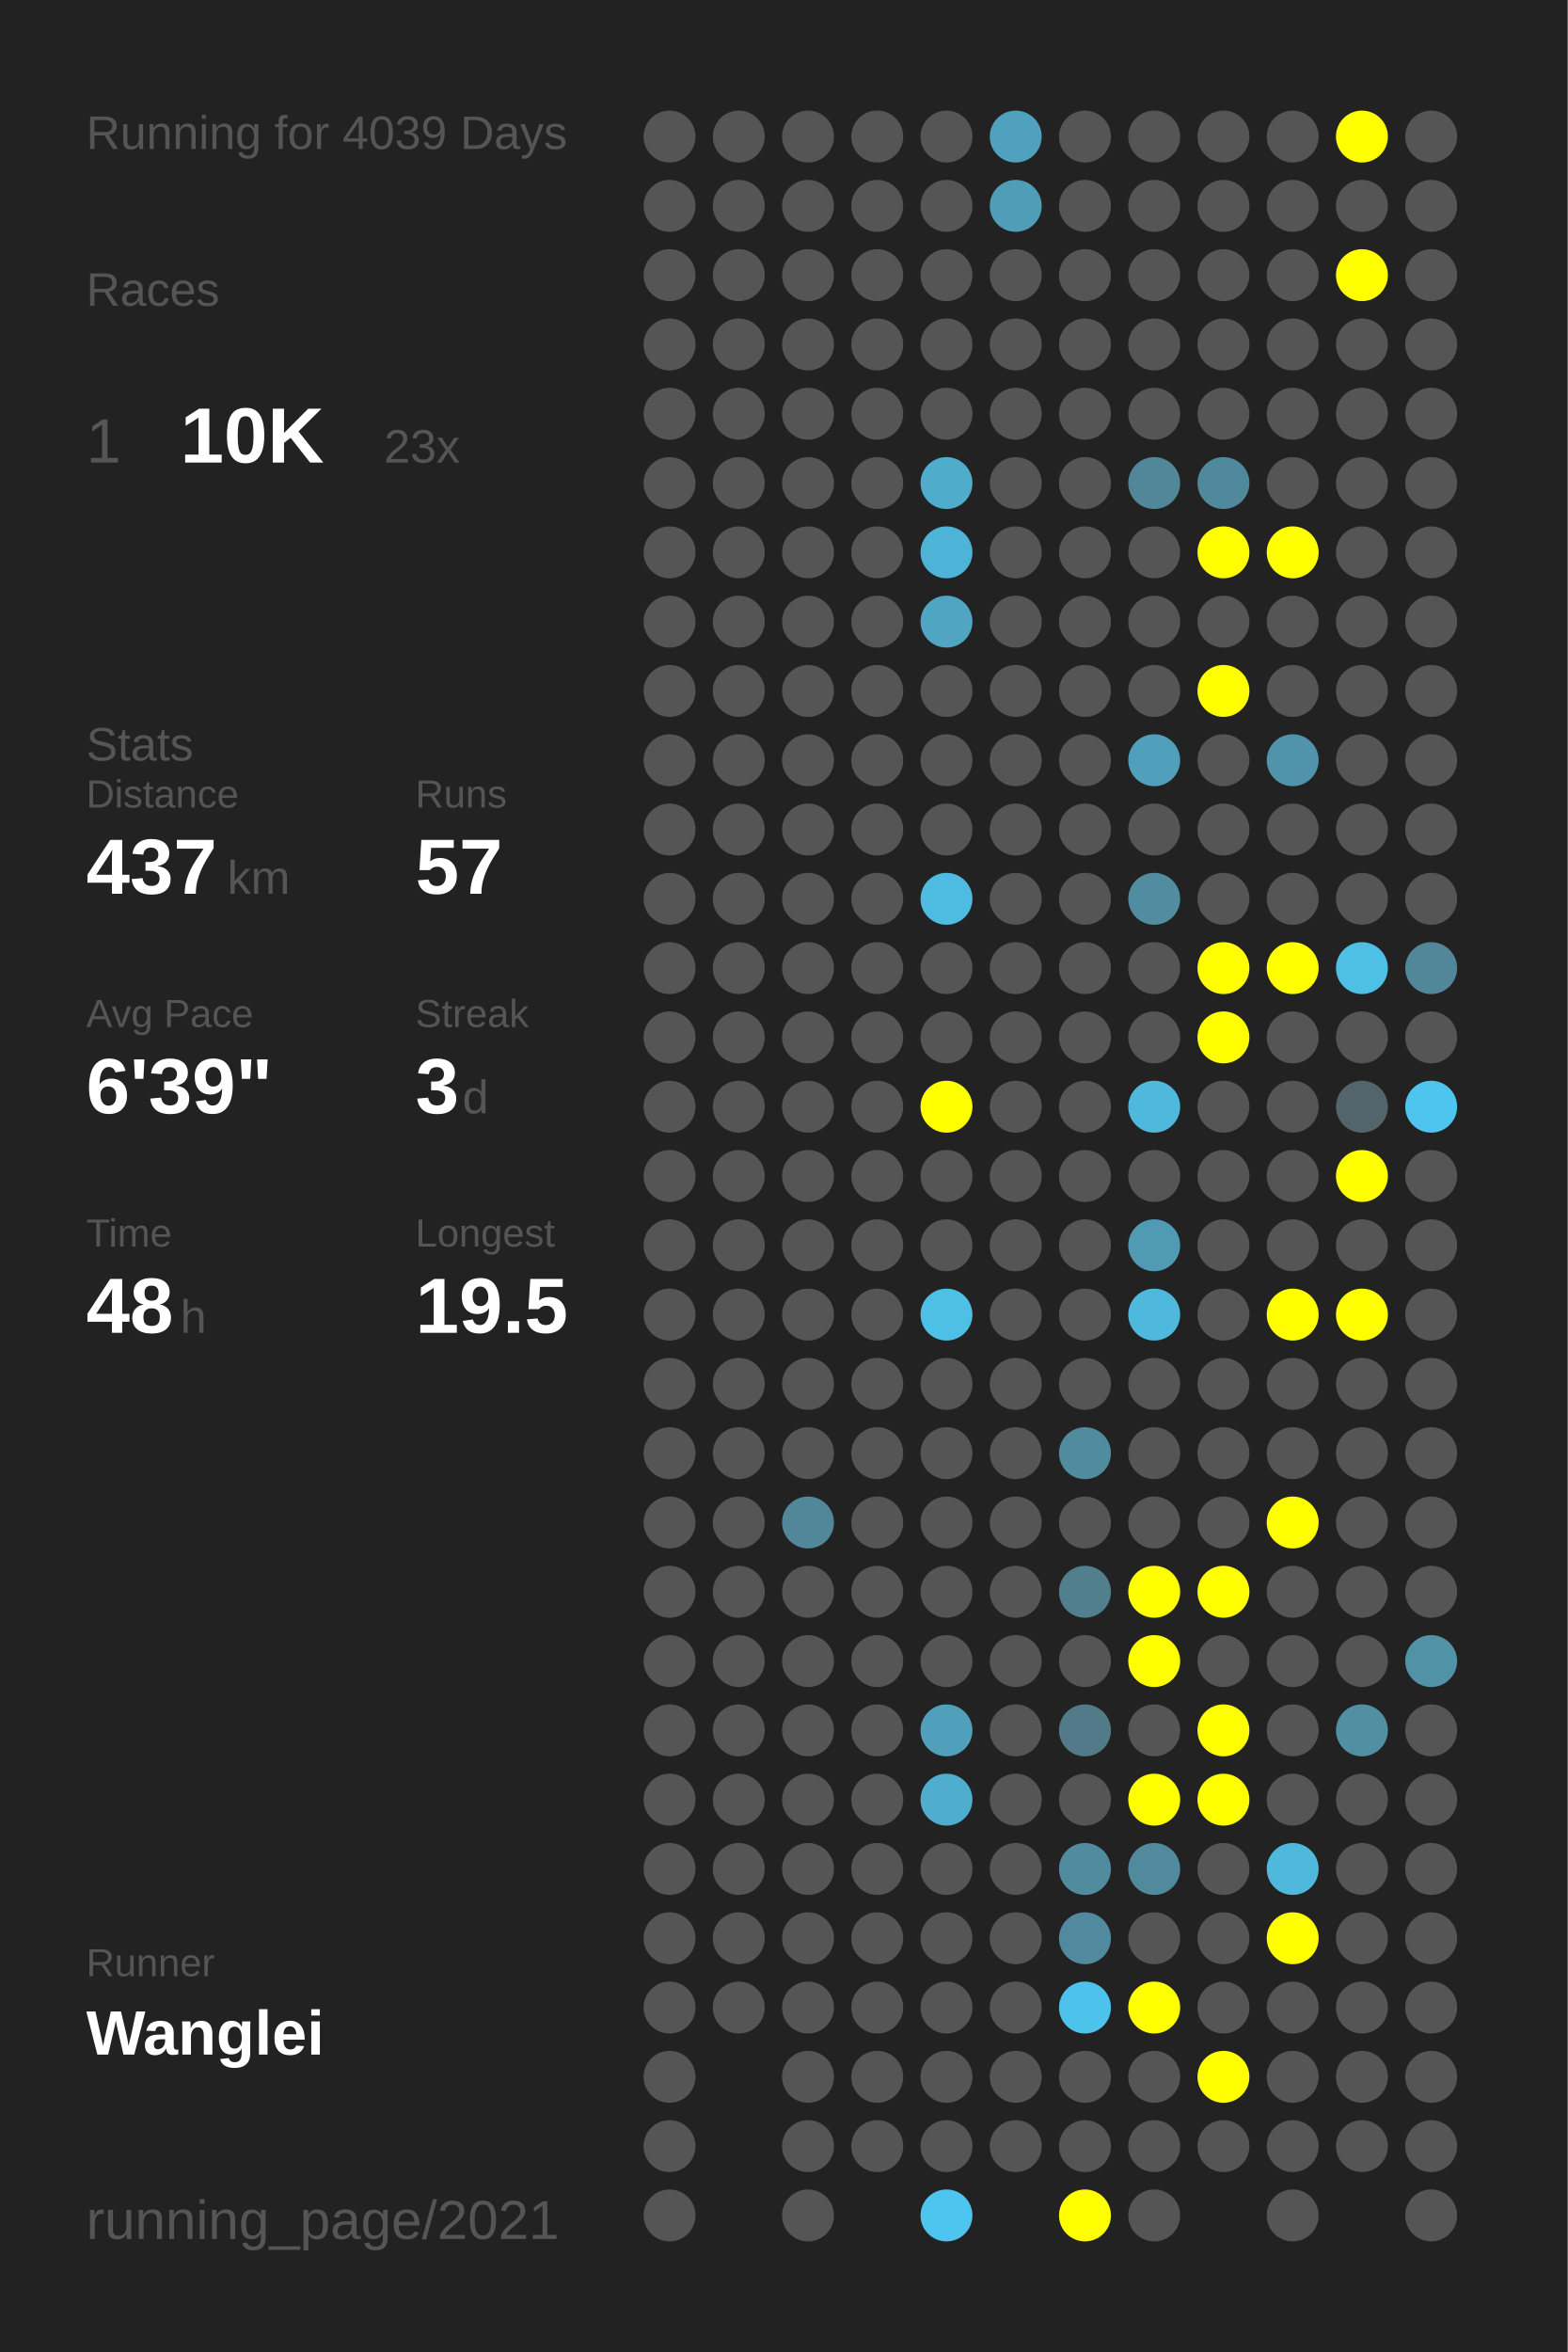
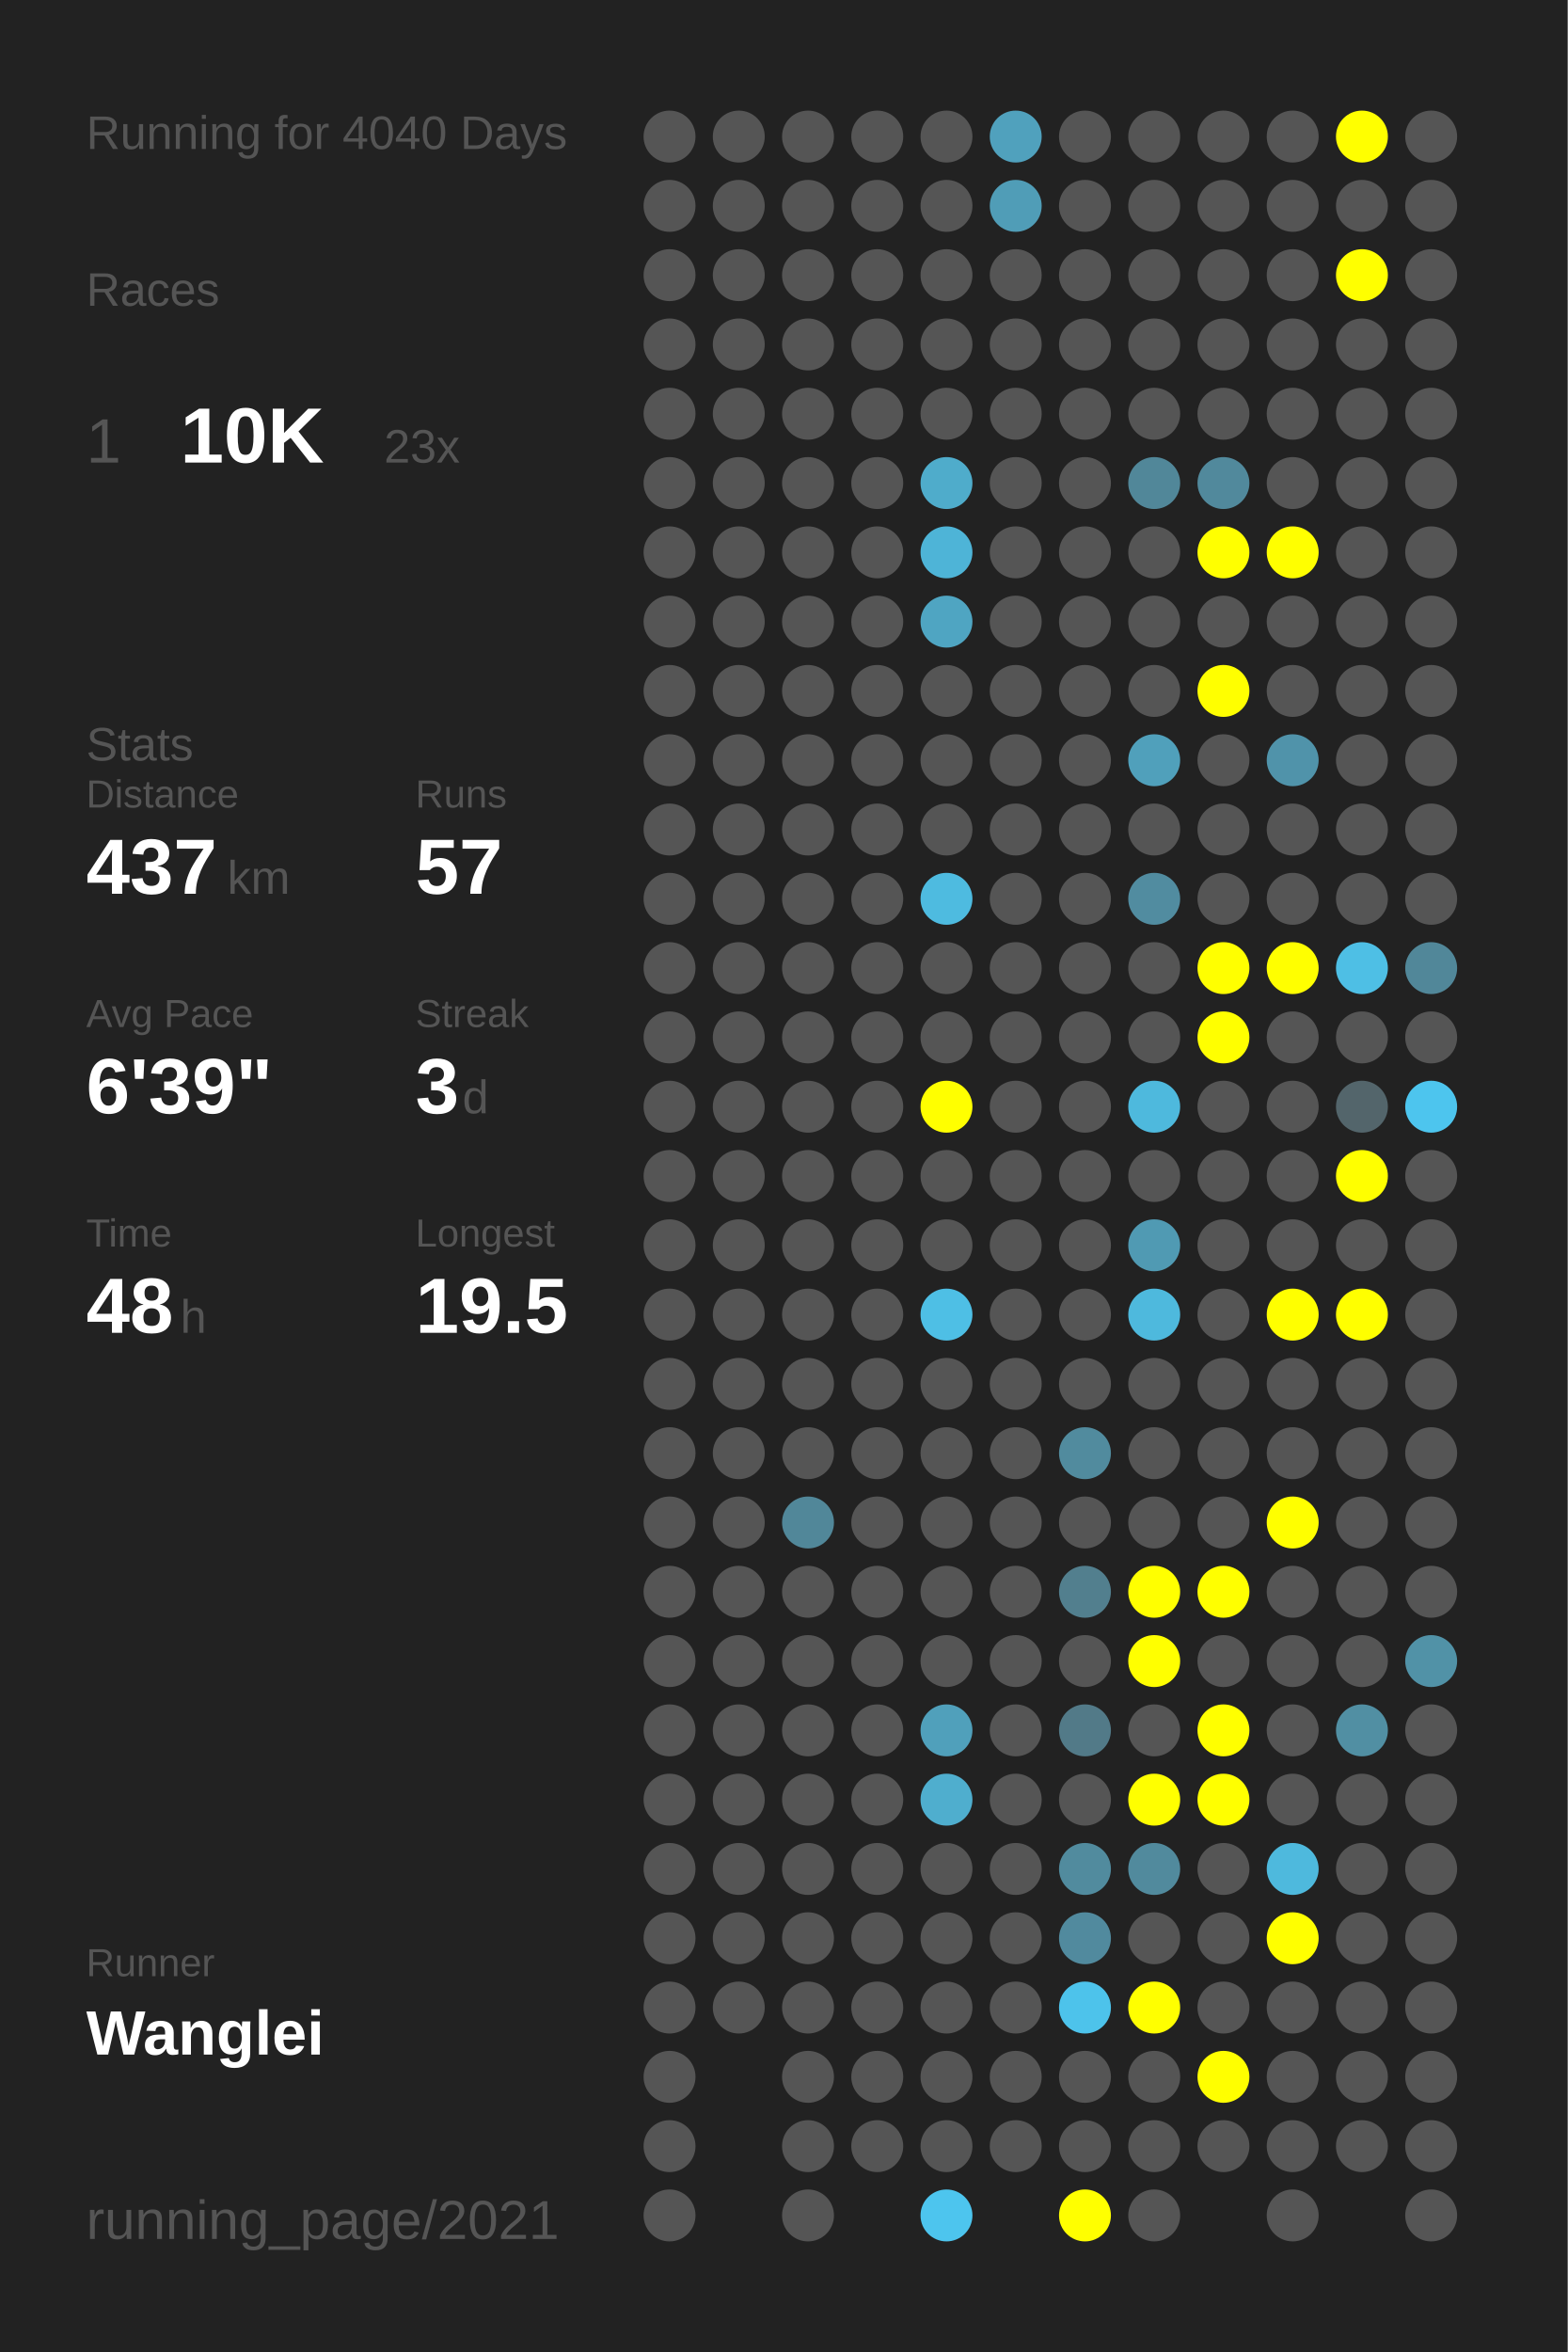
<svg xmlns="http://www.w3.org/2000/svg" baseProfile="full" height="300mm" version="1.1" viewBox="0,0,200,300" width="200mm">
  <defs />
  <rect fill="#222222" height="300" width="200" x="0" y="0" />
-   <text fill="#555555" style="font-size:6px; font-family:Arial;" x="11" y="19">Running for 4039 Days</text>
+   <text fill="#555555" style="font-size:6px; font-family:Arial;" x="11" y="19">Running for 4040 Days</text>
  <text fill="#555555" style="font-size:6px; font-family:Arial;" x="11" y="39">Races</text>
  <text fill="#555555" style="font-size:8px; font-family:Arial;" x="11" y="59">1</text>
  <text fill="#FFFFFF" style="font-size:10px; font-family:Arial; font-weight:bold;" x="23" y="59">10K</text>
  <text fill="#555555" style="font-size:6px; font-family:Arial;" x="49" y="59">23x</text>
  <text fill="#555555" style="font-size:6px; font-family:Arial;" x="11" y="97">Stats</text>
  <text fill="#555555" style="font-size:5px; font-family:Arial;" x="11" y="103">Distance</text>
  <text fill="#FFFFFF" style="font-size:10px; font-family:Arial; font-weight:bold;" x="11" y="114">437</text>
  <text fill="#555555" style="font-size:6px; font-family:Arial;" x="29" y="114">km</text>
  <text fill="#555555" style="font-size:5px; font-family:Arial;" x="53" y="103">Runs</text>
  <text fill="#FFFFFF" style="font-size:10px; font-family:Arial; font-weight:bold;" x="53" y="114">57</text>
  <text fill="#555555" style="font-size:5px; font-family:Arial;" x="11" y="131">Avg Pace</text>
  <text fill="#FFFFFF" style="font-size:10px; font-family:Arial; font-weight:bold;" x="11" y="142">6'39"</text>
  <text fill="#555555" style="font-size:5px; font-family:Arial;" x="53" y="131">Streak</text>
  <text fill="#FFFFFF" style="font-size:10px; font-family:Arial; font-weight:bold;" x="53" y="142">3</text>
  <text fill="#555555" style="font-size:6px; font-family:Arial;" x="59" y="142">d</text>
  <text fill="#555555" style="font-size:5px; font-family:Arial;" x="11" y="159">Time</text>
  <text fill="#FFFFFF" style="font-size:10px; font-family:Arial; font-weight:bold;" x="11" y="170">48</text>
  <text fill="#555555" style="font-size:6px; font-family:Arial;" x="23" y="170">h</text>
  <text fill="#555555" style="font-size:5px; font-family:Arial;" x="53" y="159">Longest</text>
  <text fill="#FFFFFF" style="font-size:10px; font-family:Arial; font-weight:bold;" x="53" y="170">19.5</text>
  <text fill="#555555" style="font-size:5px; font-family:Arial;" x="11" y="252.065">Runner</text>
  <text fill="#FFFFFF" style="font-size:8px; font-family:Arial; font-weight:bold;" x="11" y="262.065">Wanglei</text>
  <text fill="#555555" style="font-size:7px; font-family:Arial;" x="11" y="285.581">running_page/2021</text>
  <circle cx="85.417" cy="17.419" fill="#555555" r="3.312" />
  <circle cx="85.417" cy="26.258" fill="#555555" r="3.312" />
  <circle cx="85.417" cy="35.097" fill="#555555" r="3.312" />
  <circle cx="85.417" cy="43.935" fill="#555555" r="3.312" />
  <circle cx="85.417" cy="52.774" fill="#555555" r="3.312" />
  <circle cx="85.417" cy="61.613" fill="#555555" r="3.312" />
  <circle cx="85.417" cy="70.452" fill="#555555" r="3.312" />
  <circle cx="85.417" cy="79.29" fill="#555555" r="3.312" />
  <circle cx="85.417" cy="88.129" fill="#555555" r="3.312" />
  <circle cx="85.417" cy="96.968" fill="#555555" r="3.312" />
  <circle cx="85.417" cy="105.806" fill="#555555" r="3.312" />
  <circle cx="85.417" cy="114.645" fill="#555555" r="3.312" />
  <circle cx="85.417" cy="123.484" fill="#555555" r="3.312" />
  <circle cx="85.417" cy="132.323" fill="#555555" r="3.312" />
  <circle cx="85.417" cy="141.161" fill="#555555" r="3.312" />
  <circle cx="85.417" cy="150" fill="#555555" r="3.312" />
  <circle cx="85.417" cy="158.839" fill="#555555" r="3.312" />
  <circle cx="85.417" cy="167.677" fill="#555555" r="3.312" />
  <circle cx="85.417" cy="176.516" fill="#555555" r="3.312" />
  <circle cx="85.417" cy="185.355" fill="#555555" r="3.312" />
  <circle cx="85.417" cy="194.194" fill="#555555" r="3.312" />
  <circle cx="85.417" cy="203.032" fill="#555555" r="3.312" />
  <circle cx="85.417" cy="211.871" fill="#555555" r="3.312" />
  <circle cx="85.417" cy="220.71" fill="#555555" r="3.312" />
  <circle cx="85.417" cy="229.548" fill="#555555" r="3.312" />
  <circle cx="85.417" cy="238.387" fill="#555555" r="3.312" />
  <circle cx="85.417" cy="247.226" fill="#555555" r="3.312" />
  <circle cx="85.417" cy="256.065" fill="#555555" r="3.312" />
  <circle cx="85.417" cy="264.903" fill="#555555" r="3.312" />
  <circle cx="85.417" cy="273.742" fill="#555555" r="3.312" />
  <circle cx="85.417" cy="282.581" fill="#555555" r="3.312" />
  <circle cx="94.25" cy="17.419" fill="#555555" r="3.312" />
  <circle cx="94.25" cy="26.258" fill="#555555" r="3.312" />
  <circle cx="94.25" cy="35.097" fill="#555555" r="3.312" />
  <circle cx="94.25" cy="43.935" fill="#555555" r="3.312" />
  <circle cx="94.25" cy="52.774" fill="#555555" r="3.312" />
  <circle cx="94.25" cy="61.613" fill="#555555" r="3.312" />
  <circle cx="94.25" cy="70.452" fill="#555555" r="3.312" />
  <circle cx="94.25" cy="79.29" fill="#555555" r="3.312" />
  <circle cx="94.25" cy="88.129" fill="#555555" r="3.312" />
  <circle cx="94.25" cy="96.968" fill="#555555" r="3.312" />
  <circle cx="94.25" cy="105.806" fill="#555555" r="3.312" />
  <circle cx="94.25" cy="114.645" fill="#555555" r="3.312" />
  <circle cx="94.25" cy="123.484" fill="#555555" r="3.312" />
  <circle cx="94.25" cy="132.323" fill="#555555" r="3.312" />
  <circle cx="94.25" cy="141.161" fill="#555555" r="3.312" />
  <circle cx="94.25" cy="150" fill="#555555" r="3.312" />
  <circle cx="94.25" cy="158.839" fill="#555555" r="3.312" />
  <circle cx="94.25" cy="167.677" fill="#555555" r="3.312" />
  <circle cx="94.25" cy="176.516" fill="#555555" r="3.312" />
  <circle cx="94.25" cy="185.355" fill="#555555" r="3.312" />
  <circle cx="94.25" cy="194.194" fill="#555555" r="3.312" />
  <circle cx="94.25" cy="203.032" fill="#555555" r="3.312" />
  <circle cx="94.25" cy="211.871" fill="#555555" r="3.312" />
  <circle cx="94.25" cy="220.71" fill="#555555" r="3.312" />
  <circle cx="94.25" cy="229.548" fill="#555555" r="3.312" />
  <circle cx="94.25" cy="238.387" fill="#555555" r="3.312" />
  <circle cx="94.25" cy="247.226" fill="#555555" r="3.312" />
  <circle cx="94.25" cy="256.065" fill="#555555" r="3.312" />
  <circle cx="103.083" cy="17.419" fill="#555555" r="3.312" />
  <circle cx="103.083" cy="26.258" fill="#555555" r="3.312" />
  <circle cx="103.083" cy="35.097" fill="#555555" r="3.312" />
  <circle cx="103.083" cy="43.935" fill="#555555" r="3.312" />
  <circle cx="103.083" cy="52.774" fill="#555555" r="3.312" />
  <circle cx="103.083" cy="61.613" fill="#555555" r="3.312" />
  <circle cx="103.083" cy="70.452" fill="#555555" r="3.312" />
  <circle cx="103.083" cy="79.29" fill="#555555" r="3.312" />
  <circle cx="103.083" cy="88.129" fill="#555555" r="3.312" />
  <circle cx="103.083" cy="96.968" fill="#555555" r="3.312" />
  <circle cx="103.083" cy="105.806" fill="#555555" r="3.312" />
  <circle cx="103.083" cy="114.645" fill="#555555" r="3.312" />
  <circle cx="103.083" cy="123.484" fill="#555555" r="3.312" />
  <circle cx="103.083" cy="132.323" fill="#555555" r="3.312" />
  <circle cx="103.083" cy="141.161" fill="#555555" r="3.312" />
  <circle cx="103.083" cy="150" fill="#555555" r="3.312" />
  <circle cx="103.083" cy="158.839" fill="#555555" r="3.312" />
  <circle cx="103.083" cy="167.677" fill="#555555" r="3.312" />
  <circle cx="103.083" cy="176.516" fill="#555555" r="3.312" />
  <circle cx="103.083" cy="185.355" fill="#555555" r="3.312" />
  <circle cx="103.083" cy="194.194" fill="#518799" r="3.312" />
  <circle cx="103.083" cy="203.032" fill="#555555" r="3.312" />
  <circle cx="103.083" cy="211.871" fill="#555555" r="3.312" />
  <circle cx="103.083" cy="220.71" fill="#555555" r="3.312" />
  <circle cx="103.083" cy="229.548" fill="#555555" r="3.312" />
  <circle cx="103.083" cy="238.387" fill="#555555" r="3.312" />
  <circle cx="103.083" cy="247.226" fill="#555555" r="3.312" />
  <circle cx="103.083" cy="256.065" fill="#555555" r="3.312" />
  <circle cx="103.083" cy="264.903" fill="#555555" r="3.312" />
  <circle cx="103.083" cy="273.742" fill="#555555" r="3.312" />
  <circle cx="103.083" cy="282.581" fill="#555555" r="3.312" />
  <circle cx="111.917" cy="17.419" fill="#555555" r="3.312" />
  <circle cx="111.917" cy="26.258" fill="#555555" r="3.312" />
  <circle cx="111.917" cy="35.097" fill="#555555" r="3.312" />
  <circle cx="111.917" cy="43.935" fill="#555555" r="3.312" />
  <circle cx="111.917" cy="52.774" fill="#555555" r="3.312" />
  <circle cx="111.917" cy="61.613" fill="#555555" r="3.312" />
  <circle cx="111.917" cy="70.452" fill="#555555" r="3.312" />
  <circle cx="111.917" cy="79.29" fill="#555555" r="3.312" />
  <circle cx="111.917" cy="88.129" fill="#555555" r="3.312" />
  <circle cx="111.917" cy="96.968" fill="#555555" r="3.312" />
  <circle cx="111.917" cy="105.806" fill="#555555" r="3.312" />
  <circle cx="111.917" cy="114.645" fill="#555555" r="3.312" />
  <circle cx="111.917" cy="123.484" fill="#555555" r="3.312" />
  <circle cx="111.917" cy="132.323" fill="#555555" r="3.312" />
  <circle cx="111.917" cy="141.161" fill="#555555" r="3.312" />
  <circle cx="111.917" cy="150" fill="#555555" r="3.312" />
  <circle cx="111.917" cy="158.839" fill="#555555" r="3.312" />
  <circle cx="111.917" cy="167.677" fill="#555555" r="3.312" />
  <circle cx="111.917" cy="176.516" fill="#555555" r="3.312" />
  <circle cx="111.917" cy="185.355" fill="#555555" r="3.312" />
  <circle cx="111.917" cy="194.194" fill="#555555" r="3.312" />
  <circle cx="111.917" cy="203.032" fill="#555555" r="3.312" />
  <circle cx="111.917" cy="211.871" fill="#555555" r="3.312" />
  <circle cx="111.917" cy="220.71" fill="#555555" r="3.312" />
  <circle cx="111.917" cy="229.548" fill="#555555" r="3.312" />
  <circle cx="111.917" cy="238.387" fill="#555555" r="3.312" />
  <circle cx="111.917" cy="247.226" fill="#555555" r="3.312" />
  <circle cx="111.917" cy="256.065" fill="#555555" r="3.312" />
  <circle cx="111.917" cy="264.903" fill="#555555" r="3.312" />
  <circle cx="111.917" cy="273.742" fill="#555555" r="3.312" />
  <circle cx="120.75" cy="17.419" fill="#555555" r="3.312" />
  <circle cx="120.75" cy="26.258" fill="#555555" r="3.312" />
  <circle cx="120.75" cy="35.097" fill="#555555" r="3.312" />
  <circle cx="120.75" cy="43.935" fill="#555555" r="3.312" />
  <circle cx="120.75" cy="52.774" fill="#555555" r="3.312" />
  <circle cx="120.75" cy="61.613" fill="#4faccb" r="3.312" />
  <circle cx="120.75" cy="70.452" fill="#4eb4d7" r="3.312" />
  <circle cx="120.75" cy="79.29" fill="#4fa5c2" r="3.312" />
  <circle cx="120.75" cy="88.129" fill="#555555" r="3.312" />
  <circle cx="120.75" cy="96.968" fill="#555555" r="3.312" />
  <circle cx="120.75" cy="105.806" fill="#555555" r="3.312" />
  <circle cx="120.75" cy="114.645" fill="#4ebbe0" r="3.312" />
  <circle cx="120.75" cy="123.484" fill="#555555" r="3.312" />
  <circle cx="120.75" cy="132.323" fill="#555555" r="3.312" />
  <circle cx="120.75" cy="141.161" fill="#FFFF00" r="3.312" />
  <circle cx="120.75" cy="150" fill="#555555" r="3.312" />
  <circle cx="120.75" cy="158.839" fill="#555555" r="3.312" />
  <circle cx="120.75" cy="167.677" fill="#4ebfe5" r="3.312" />
  <circle cx="120.75" cy="176.516" fill="#555555" r="3.312" />
  <circle cx="120.75" cy="185.355" fill="#555555" r="3.312" />
  <circle cx="120.75" cy="194.194" fill="#555555" r="3.312" />
  <circle cx="120.75" cy="203.032" fill="#555555" r="3.312" />
  <circle cx="120.75" cy="211.871" fill="#555555" r="3.312" />
  <circle cx="120.75" cy="220.71" fill="#50a0bb" r="3.312" />
  <circle cx="120.75" cy="229.548" fill="#4faece" r="3.312" />
  <circle cx="120.75" cy="238.387" fill="#555555" r="3.312" />
  <circle cx="120.75" cy="247.226" fill="#555555" r="3.312" />
  <circle cx="120.75" cy="256.065" fill="#555555" r="3.312" />
  <circle cx="120.75" cy="264.903" fill="#555555" r="3.312" />
  <circle cx="120.75" cy="273.742" fill="#555555" r="3.312" />
  <circle cx="120.75" cy="282.581" fill="#4dc5ee" r="3.312" />
  <circle cx="129.583" cy="17.419" fill="#50a1bd" r="3.312" />
  <circle cx="129.583" cy="26.258" fill="#509db7" r="3.312" />
  <circle cx="129.583" cy="35.097" fill="#555555" r="3.312" />
  <circle cx="129.583" cy="43.935" fill="#555555" r="3.312" />
  <circle cx="129.583" cy="52.774" fill="#555555" r="3.312" />
  <circle cx="129.583" cy="61.613" fill="#555555" r="3.312" />
  <circle cx="129.583" cy="70.452" fill="#555555" r="3.312" />
  <circle cx="129.583" cy="79.29" fill="#555555" r="3.312" />
  <circle cx="129.583" cy="88.129" fill="#555555" r="3.312" />
  <circle cx="129.583" cy="96.968" fill="#555555" r="3.312" />
  <circle cx="129.583" cy="105.806" fill="#555555" r="3.312" />
  <circle cx="129.583" cy="114.645" fill="#555555" r="3.312" />
  <circle cx="129.583" cy="123.484" fill="#555555" r="3.312" />
  <circle cx="129.583" cy="132.323" fill="#555555" r="3.312" />
  <circle cx="129.583" cy="141.161" fill="#555555" r="3.312" />
  <circle cx="129.583" cy="150" fill="#555555" r="3.312" />
  <circle cx="129.583" cy="158.839" fill="#555555" r="3.312" />
  <circle cx="129.583" cy="167.677" fill="#555555" r="3.312" />
  <circle cx="129.583" cy="176.516" fill="#555555" r="3.312" />
  <circle cx="129.583" cy="185.355" fill="#555555" r="3.312" />
  <circle cx="129.583" cy="194.194" fill="#555555" r="3.312" />
  <circle cx="129.583" cy="203.032" fill="#555555" r="3.312" />
  <circle cx="129.583" cy="211.871" fill="#555555" r="3.312" />
  <circle cx="129.583" cy="220.71" fill="#555555" r="3.312" />
  <circle cx="129.583" cy="229.548" fill="#555555" r="3.312" />
  <circle cx="129.583" cy="238.387" fill="#555555" r="3.312" />
  <circle cx="129.583" cy="247.226" fill="#555555" r="3.312" />
  <circle cx="129.583" cy="256.065" fill="#555555" r="3.312" />
  <circle cx="129.583" cy="264.903" fill="#555555" r="3.312" />
  <circle cx="129.583" cy="273.742" fill="#555555" r="3.312" />
  <circle cx="138.417" cy="17.419" fill="#555555" r="3.312" />
  <circle cx="138.417" cy="26.258" fill="#555555" r="3.312" />
  <circle cx="138.417" cy="35.097" fill="#555555" r="3.312" />
  <circle cx="138.417" cy="43.935" fill="#555555" r="3.312" />
  <circle cx="138.417" cy="52.774" fill="#555555" r="3.312" />
  <circle cx="138.417" cy="61.613" fill="#555555" r="3.312" />
  <circle cx="138.417" cy="70.452" fill="#555555" r="3.312" />
  <circle cx="138.417" cy="79.29" fill="#555555" r="3.312" />
  <circle cx="138.417" cy="88.129" fill="#555555" r="3.312" />
  <circle cx="138.417" cy="96.968" fill="#555555" r="3.312" />
  <circle cx="138.417" cy="105.806" fill="#555555" r="3.312" />
  <circle cx="138.417" cy="114.645" fill="#555555" r="3.312" />
  <circle cx="138.417" cy="123.484" fill="#555555" r="3.312" />
  <circle cx="138.417" cy="132.323" fill="#555555" r="3.312" />
  <circle cx="138.417" cy="141.161" fill="#555555" r="3.312" />
  <circle cx="138.417" cy="150" fill="#555555" r="3.312" />
  <circle cx="138.417" cy="158.839" fill="#555555" r="3.312" />
  <circle cx="138.417" cy="167.677" fill="#555555" r="3.312" />
  <circle cx="138.417" cy="176.516" fill="#555555" r="3.312" />
  <circle cx="138.417" cy="185.355" fill="#518b9e" r="3.312" />
  <circle cx="138.417" cy="194.194" fill="#555555" r="3.312" />
  <circle cx="138.417" cy="203.032" fill="#527f8e" r="3.312" />
  <circle cx="138.417" cy="211.871" fill="#555555" r="3.312" />
  <circle cx="138.417" cy="220.71" fill="#527a88" r="3.312" />
  <circle cx="138.417" cy="229.548" fill="#555555" r="3.312" />
  <circle cx="138.417" cy="238.387" fill="#518b9e" r="3.312" />
  <circle cx="138.417" cy="247.226" fill="#518a9e" r="3.312" />
  <circle cx="138.417" cy="256.065" fill="#4dc3eb" r="3.312" />
  <circle cx="138.417" cy="264.903" fill="#555555" r="3.312" />
  <circle cx="138.417" cy="273.742" fill="#555555" r="3.312" />
  <circle cx="138.417" cy="282.581" fill="#FFFF00" r="3.312" />
  <circle cx="147.25" cy="17.419" fill="#555555" r="3.312" />
  <circle cx="147.25" cy="26.258" fill="#555555" r="3.312" />
  <circle cx="147.25" cy="35.097" fill="#555555" r="3.312" />
  <circle cx="147.25" cy="43.935" fill="#555555" r="3.312" />
  <circle cx="147.25" cy="52.774" fill="#555555" r="3.312" />
  <circle cx="147.25" cy="61.613" fill="#518799" r="3.312" />
  <circle cx="147.25" cy="70.452" fill="#555555" r="3.312" />
  <circle cx="147.25" cy="79.29" fill="#555555" r="3.312" />
  <circle cx="147.25" cy="88.129" fill="#555555" r="3.312" />
  <circle cx="147.25" cy="96.968" fill="#50a0bb" r="3.312" />
  <circle cx="147.25" cy="105.806" fill="#555555" r="3.312" />
  <circle cx="147.25" cy="114.645" fill="#518ca0" r="3.312" />
  <circle cx="147.25" cy="123.484" fill="#555555" r="3.312" />
  <circle cx="147.25" cy="132.323" fill="#555555" r="3.312" />
  <circle cx="147.25" cy="141.161" fill="#4eb9dd" r="3.312" />
  <circle cx="147.25" cy="150" fill="#555555" r="3.312" />
  <circle cx="147.25" cy="158.839" fill="#509ab3" r="3.312" />
  <circle cx="147.25" cy="167.677" fill="#4eb9dd" r="3.312" />
  <circle cx="147.25" cy="176.516" fill="#555555" r="3.312" />
  <circle cx="147.25" cy="185.355" fill="#555555" r="3.312" />
  <circle cx="147.25" cy="194.194" fill="#555555" r="3.312" />
  <circle cx="147.25" cy="203.032" fill="#FFFF00" r="3.312" />
  <circle cx="147.25" cy="211.871" fill="#FFFF00" r="3.312" />
  <circle cx="147.25" cy="220.71" fill="#555555" r="3.312" />
  <circle cx="147.25" cy="229.548" fill="#FFFF00" r="3.312" />
  <circle cx="147.25" cy="238.387" fill="#518a9d" r="3.312" />
  <circle cx="147.25" cy="247.226" fill="#555555" r="3.312" />
  <circle cx="147.25" cy="256.065" fill="#FFFF00" r="3.312" />
  <circle cx="147.25" cy="264.903" fill="#555555" r="3.312" />
  <circle cx="147.25" cy="273.742" fill="#555555" r="3.312" />
  <circle cx="147.25" cy="282.581" fill="#555555" r="3.312" />
  <circle cx="156.083" cy="17.419" fill="#555555" r="3.312" />
  <circle cx="156.083" cy="26.258" fill="#555555" r="3.312" />
  <circle cx="156.083" cy="35.097" fill="#555555" r="3.312" />
  <circle cx="156.083" cy="43.935" fill="#555555" r="3.312" />
  <circle cx="156.083" cy="52.774" fill="#555555" r="3.312" />
  <circle cx="156.083" cy="61.613" fill="#51899c" r="3.312" />
  <circle cx="156.083" cy="70.452" fill="#FFFF00" r="3.312" />
  <circle cx="156.083" cy="79.29" fill="#555555" r="3.312" />
  <circle cx="156.083" cy="88.129" fill="#FFFF00" r="3.312" />
  <circle cx="156.083" cy="96.968" fill="#555555" r="3.312" />
  <circle cx="156.083" cy="105.806" fill="#555555" r="3.312" />
  <circle cx="156.083" cy="114.645" fill="#555555" r="3.312" />
  <circle cx="156.083" cy="123.484" fill="#FFFF00" r="3.312" />
  <circle cx="156.083" cy="132.323" fill="#FFFF00" r="3.312" />
  <circle cx="156.083" cy="141.161" fill="#555555" r="3.312" />
  <circle cx="156.083" cy="150" fill="#555555" r="3.312" />
  <circle cx="156.083" cy="158.839" fill="#555555" r="3.312" />
  <circle cx="156.083" cy="167.677" fill="#555555" r="3.312" />
  <circle cx="156.083" cy="176.516" fill="#555555" r="3.312" />
  <circle cx="156.083" cy="185.355" fill="#555555" r="3.312" />
  <circle cx="156.083" cy="194.194" fill="#555555" r="3.312" />
  <circle cx="156.083" cy="203.032" fill="#FFFF00" r="3.312" />
  <circle cx="156.083" cy="211.871" fill="#555555" r="3.312" />
  <circle cx="156.083" cy="220.71" fill="#FFFF00" r="3.312" />
  <circle cx="156.083" cy="229.548" fill="#FFFF00" r="3.312" />
  <circle cx="156.083" cy="238.387" fill="#555555" r="3.312" />
  <circle cx="156.083" cy="247.226" fill="#555555" r="3.312" />
  <circle cx="156.083" cy="256.065" fill="#555555" r="3.312" />
  <circle cx="156.083" cy="264.903" fill="#FFFF00" r="3.312" />
  <circle cx="156.083" cy="273.742" fill="#555555" r="3.312" />
  <circle cx="164.917" cy="17.419" fill="#555555" r="3.312" />
  <circle cx="164.917" cy="26.258" fill="#555555" r="3.312" />
  <circle cx="164.917" cy="35.097" fill="#555555" r="3.312" />
  <circle cx="164.917" cy="43.935" fill="#555555" r="3.312" />
  <circle cx="164.917" cy="52.774" fill="#555555" r="3.312" />
  <circle cx="164.917" cy="61.613" fill="#555555" r="3.312" />
  <circle cx="164.917" cy="70.452" fill="#FFFF00" r="3.312" />
  <circle cx="164.917" cy="79.29" fill="#555555" r="3.312" />
  <circle cx="164.917" cy="88.129" fill="#555555" r="3.312" />
  <circle cx="164.917" cy="96.968" fill="#5093aa" r="3.312" />
  <circle cx="164.917" cy="105.806" fill="#555555" r="3.312" />
  <circle cx="164.917" cy="114.645" fill="#555555" r="3.312" />
  <circle cx="164.917" cy="123.484" fill="#FFFF00" r="3.312" />
  <circle cx="164.917" cy="132.323" fill="#555555" r="3.312" />
  <circle cx="164.917" cy="141.161" fill="#555555" r="3.312" />
  <circle cx="164.917" cy="150" fill="#555555" r="3.312" />
  <circle cx="164.917" cy="158.839" fill="#555555" r="3.312" />
  <circle cx="164.917" cy="167.677" fill="#FFFF00" r="3.312" />
  <circle cx="164.917" cy="176.516" fill="#555555" r="3.312" />
  <circle cx="164.917" cy="185.355" fill="#555555" r="3.312" />
  <circle cx="164.917" cy="194.194" fill="#FFFF00" r="3.312" />
  <circle cx="164.917" cy="203.032" fill="#555555" r="3.312" />
  <circle cx="164.917" cy="211.871" fill="#555555" r="3.312" />
  <circle cx="164.917" cy="220.71" fill="#555555" r="3.312" />
  <circle cx="164.917" cy="229.548" fill="#555555" r="3.312" />
  <circle cx="164.917" cy="238.387" fill="#4eb9dd" r="3.312" />
  <circle cx="164.917" cy="247.226" fill="#FFFF00" r="3.312" />
  <circle cx="164.917" cy="256.065" fill="#555555" r="3.312" />
  <circle cx="164.917" cy="264.903" fill="#555555" r="3.312" />
  <circle cx="164.917" cy="273.742" fill="#555555" r="3.312" />
  <circle cx="164.917" cy="282.581" fill="#555555" r="3.312" />
  <circle cx="173.75" cy="17.419" fill="#FFFF00" r="3.312" />
  <circle cx="173.75" cy="26.258" fill="#555555" r="3.312" />
  <circle cx="173.75" cy="35.097" fill="#FFFF00" r="3.312" />
  <circle cx="173.75" cy="43.935" fill="#555555" r="3.312" />
  <circle cx="173.75" cy="52.774" fill="#555555" r="3.312" />
  <circle cx="173.75" cy="61.613" fill="#555555" r="3.312" />
  <circle cx="173.75" cy="70.452" fill="#555555" r="3.312" />
  <circle cx="173.75" cy="79.29" fill="#555555" r="3.312" />
  <circle cx="173.75" cy="88.129" fill="#555555" r="3.312" />
  <circle cx="173.75" cy="96.968" fill="#555555" r="3.312" />
  <circle cx="173.75" cy="105.806" fill="#555555" r="3.312" />
  <circle cx="173.75" cy="114.645" fill="#555555" r="3.312" />
  <circle cx="173.75" cy="123.484" fill="#4ebfe5" r="3.312" />
  <circle cx="173.75" cy="132.323" fill="#555555" r="3.312" />
  <circle cx="173.75" cy="141.161" fill="#53656b" r="3.312" />
  <circle cx="173.75" cy="150" fill="#FFFF00" r="3.312" />
  <circle cx="173.75" cy="158.839" fill="#555555" r="3.312" />
  <circle cx="173.75" cy="167.677" fill="#FFFF00" r="3.312" />
  <circle cx="173.75" cy="176.516" fill="#555555" r="3.312" />
  <circle cx="173.75" cy="185.355" fill="#555555" r="3.312" />
  <circle cx="173.75" cy="194.194" fill="#555555" r="3.312" />
  <circle cx="173.75" cy="203.032" fill="#555555" r="3.312" />
  <circle cx="173.75" cy="211.871" fill="#555555" r="3.312" />
  <circle cx="173.75" cy="220.71" fill="#518fa3" r="3.312" />
  <circle cx="173.75" cy="229.548" fill="#555555" r="3.312" />
  <circle cx="173.75" cy="238.387" fill="#555555" r="3.312" />
  <circle cx="173.75" cy="247.226" fill="#555555" r="3.312" />
  <circle cx="173.75" cy="256.065" fill="#555555" r="3.312" />
  <circle cx="173.75" cy="264.903" fill="#555555" r="3.312" />
  <circle cx="173.75" cy="273.742" fill="#555555" r="3.312" />
  <circle cx="182.583" cy="17.419" fill="#555555" r="3.312" />
  <circle cx="182.583" cy="26.258" fill="#555555" r="3.312" />
  <circle cx="182.583" cy="35.097" fill="#555555" r="3.312" />
  <circle cx="182.583" cy="43.935" fill="#555555" r="3.312" />
  <circle cx="182.583" cy="52.774" fill="#555555" r="3.312" />
  <circle cx="182.583" cy="61.613" fill="#555555" r="3.312" />
  <circle cx="182.583" cy="70.452" fill="#555555" r="3.312" />
  <circle cx="182.583" cy="79.29" fill="#555555" r="3.312" />
  <circle cx="182.583" cy="88.129" fill="#555555" r="3.312" />
  <circle cx="182.583" cy="96.968" fill="#555555" r="3.312" />
  <circle cx="182.583" cy="105.806" fill="#555555" r="3.312" />
  <circle cx="182.583" cy="114.645" fill="#555555" r="3.312" />
  <circle cx="182.583" cy="123.484" fill="#518799" r="3.312" />
  <circle cx="182.583" cy="132.323" fill="#555555" r="3.312" />
  <circle cx="182.583" cy="141.161" fill="#4dc5ee" r="3.312" />
  <circle cx="182.583" cy="150" fill="#555555" r="3.312" />
  <circle cx="182.583" cy="158.839" fill="#555555" r="3.312" />
  <circle cx="182.583" cy="167.677" fill="#555555" r="3.312" />
  <circle cx="182.583" cy="176.516" fill="#555555" r="3.312" />
  <circle cx="182.583" cy="185.355" fill="#555555" r="3.312" />
  <circle cx="182.583" cy="194.194" fill="#555555" r="3.312" />
  <circle cx="182.583" cy="203.032" fill="#555555" r="3.312" />
  <circle cx="182.583" cy="211.871" fill="#5192a7" r="3.312" />
  <circle cx="182.583" cy="220.71" fill="#555555" r="3.312" />
  <circle cx="182.583" cy="229.548" fill="#555555" r="3.312" />
  <circle cx="182.583" cy="238.387" fill="#555555" r="3.312" />
  <circle cx="182.583" cy="247.226" fill="#555555" r="3.312" />
  <circle cx="182.583" cy="256.065" fill="#555555" r="3.312" />
  <circle cx="182.583" cy="264.903" fill="#555555" r="3.312" />
  <circle cx="182.583" cy="273.742" fill="#555555" r="3.312" />
  <circle cx="182.583" cy="282.581" fill="#555555" r="3.312" />
</svg>
